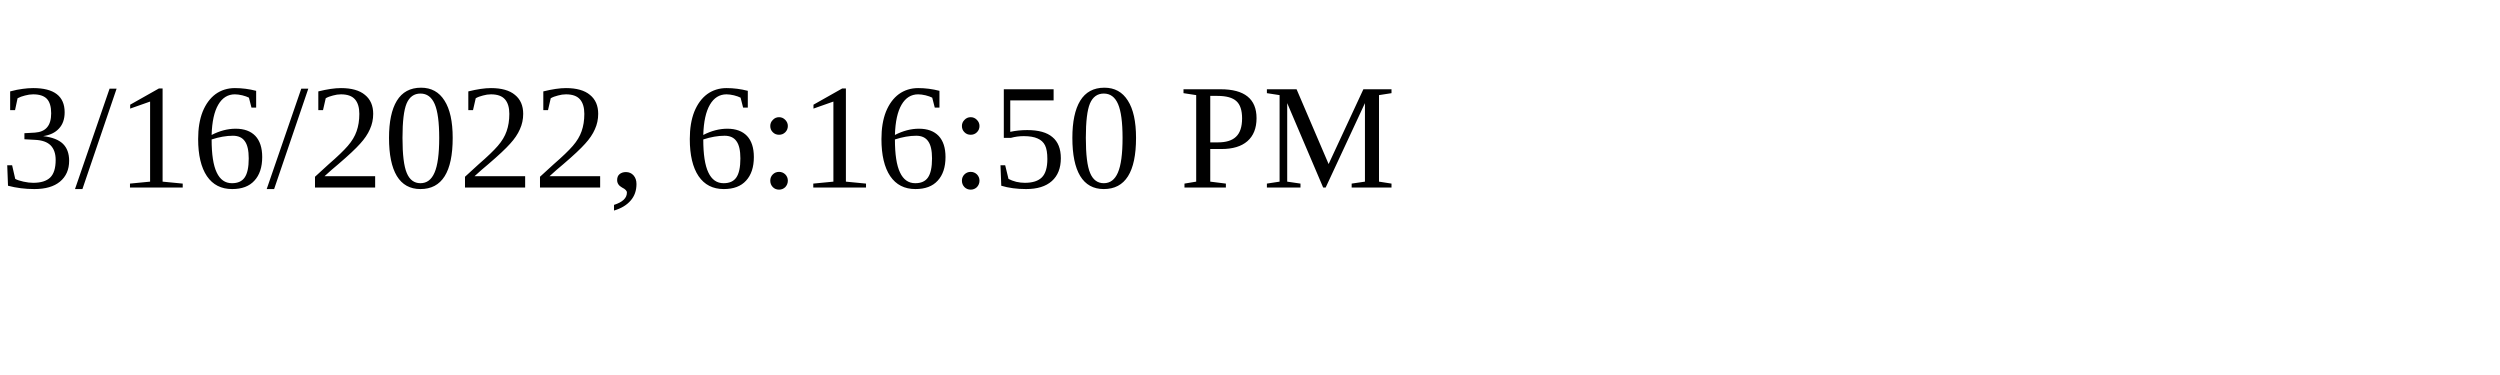
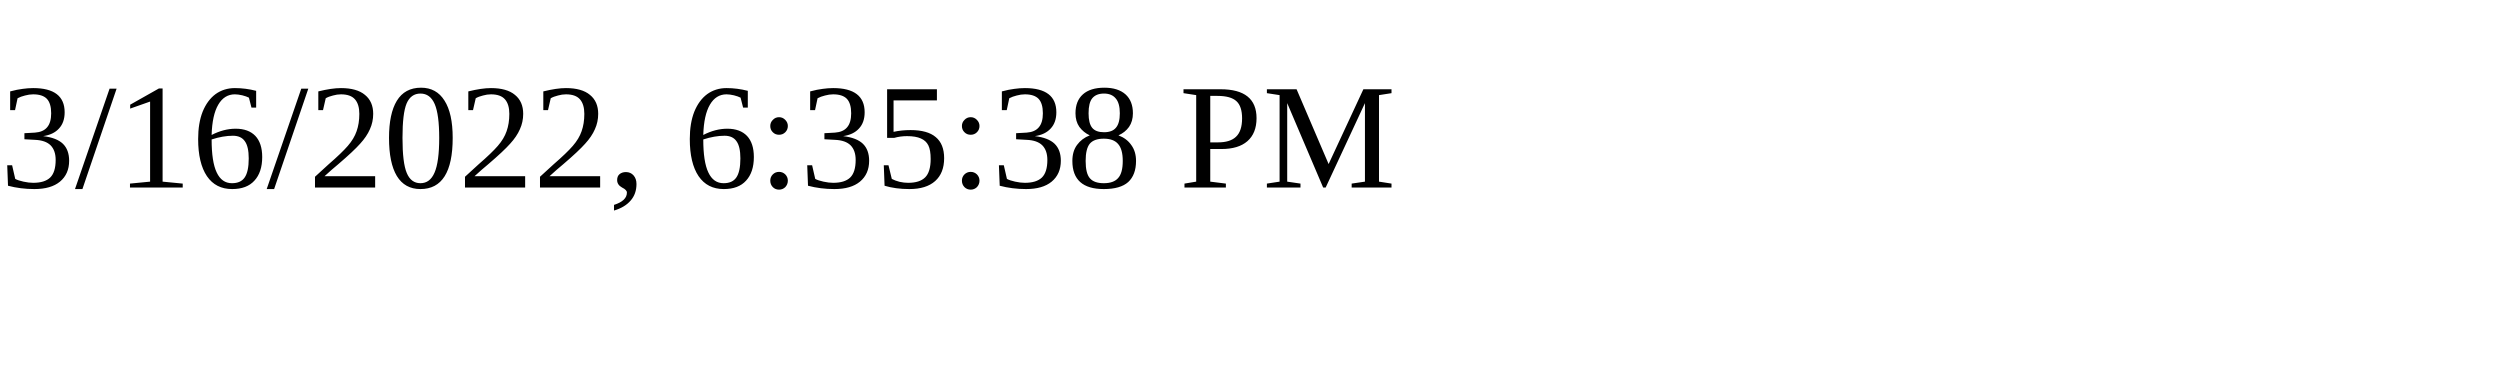
<svg xmlns="http://www.w3.org/2000/svg" height="30" width="200">
-   <text x="0" y="15">3/16/2022, 6:16:50 PM</text>
+   <text x="0" y="15">3/16/2022, 6:35:38 PM</text>
</svg>
